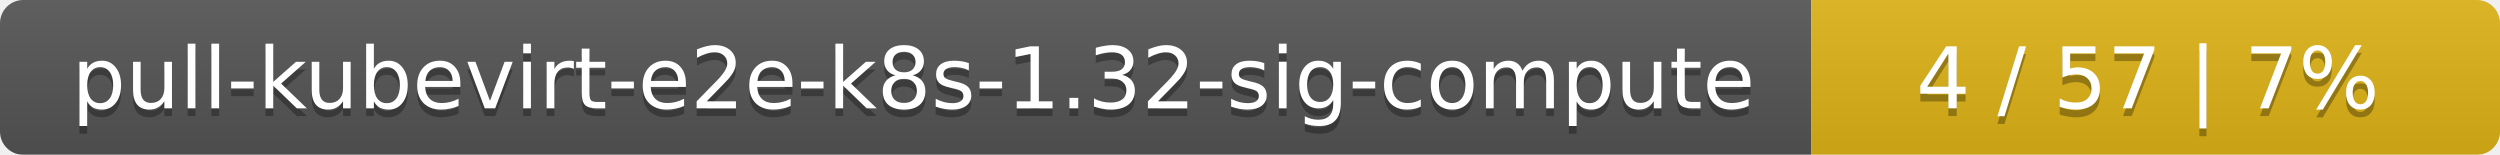
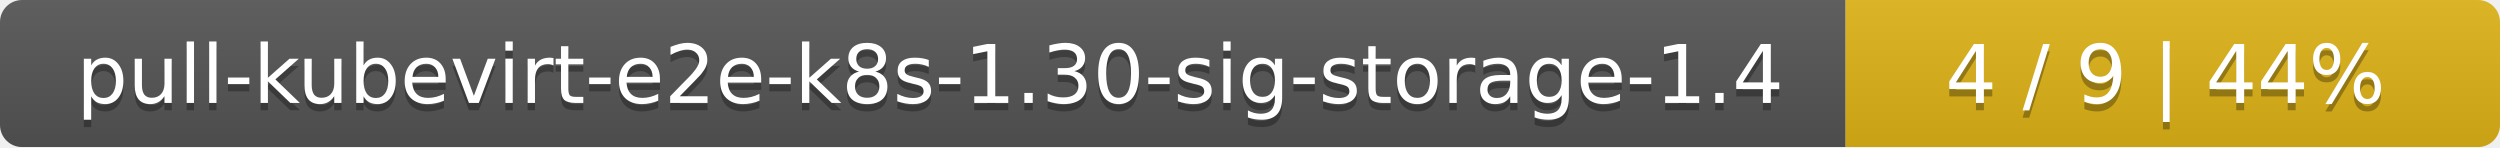
- <svg xmlns="http://www.w3.org/2000/svg" width="323" height="20">
+ <svg xmlns="http://www.w3.org/2000/svg" width="340" height="20">
  <linearGradient id="smooth" x2="0" y2="100%">
    <stop offset="0" stop-color="#bbb" stop-opacity=".1" />
    <stop offset="1" stop-opacity=".1" />
  </linearGradient>
  <mask id="round">
-     <rect width="323" height="20" rx="3" fill="#fff" />
+     <rect width="340" height="20" rx="3" fill="#fff" />
  </mask>
  <g mask="url(#round)">
-     <rect width="234" height="20" fill="#555" />
-     <rect x="234" width="89" height="20" fill="#dfb317" />
-     <rect width="323" height="20" fill="url(#smooth)" />
+     <rect width="251" height="20" fill="#555" />
+     <rect x="251" width="89" height="20" fill="#dfb317" />
+     <rect width="340" height="20" fill="url(#smooth)" />
  </g>
  <g fill="#fff" text-anchor="middle" font-family="DejaVu Sans,Verdana,Geneva,sans-serif" font-size="11">
-     <text x="118" y="15" fill="#010101" fill-opacity=".3">pull-kubevirt-e2e-k8s-1.32-sig-compute</text>
-     <text x="118" y="14">pull-kubevirt-e2e-k8s-1.32-sig-compute</text>
-     <text x="277.5" y="15" fill="#010101" fill-opacity=".3">4 / 57    |    7%</text>
-     <text x="277.5" y="14">4 / 57    |    7%</text>
+     <text x="126.5" y="15" fill="#010101" fill-opacity=".3">pull-kubevirt-e2e-k8s-1.30-sig-storage-1.4</text>
+     <text x="126.5" y="14">pull-kubevirt-e2e-k8s-1.30-sig-storage-1.4</text>
+     <text x="294.5" y="15" fill="#010101" fill-opacity=".3">4 / 9    |    44%</text>
+     <text x="294.5" y="14">4 / 9    |    44%</text>
  </g>
</svg>
